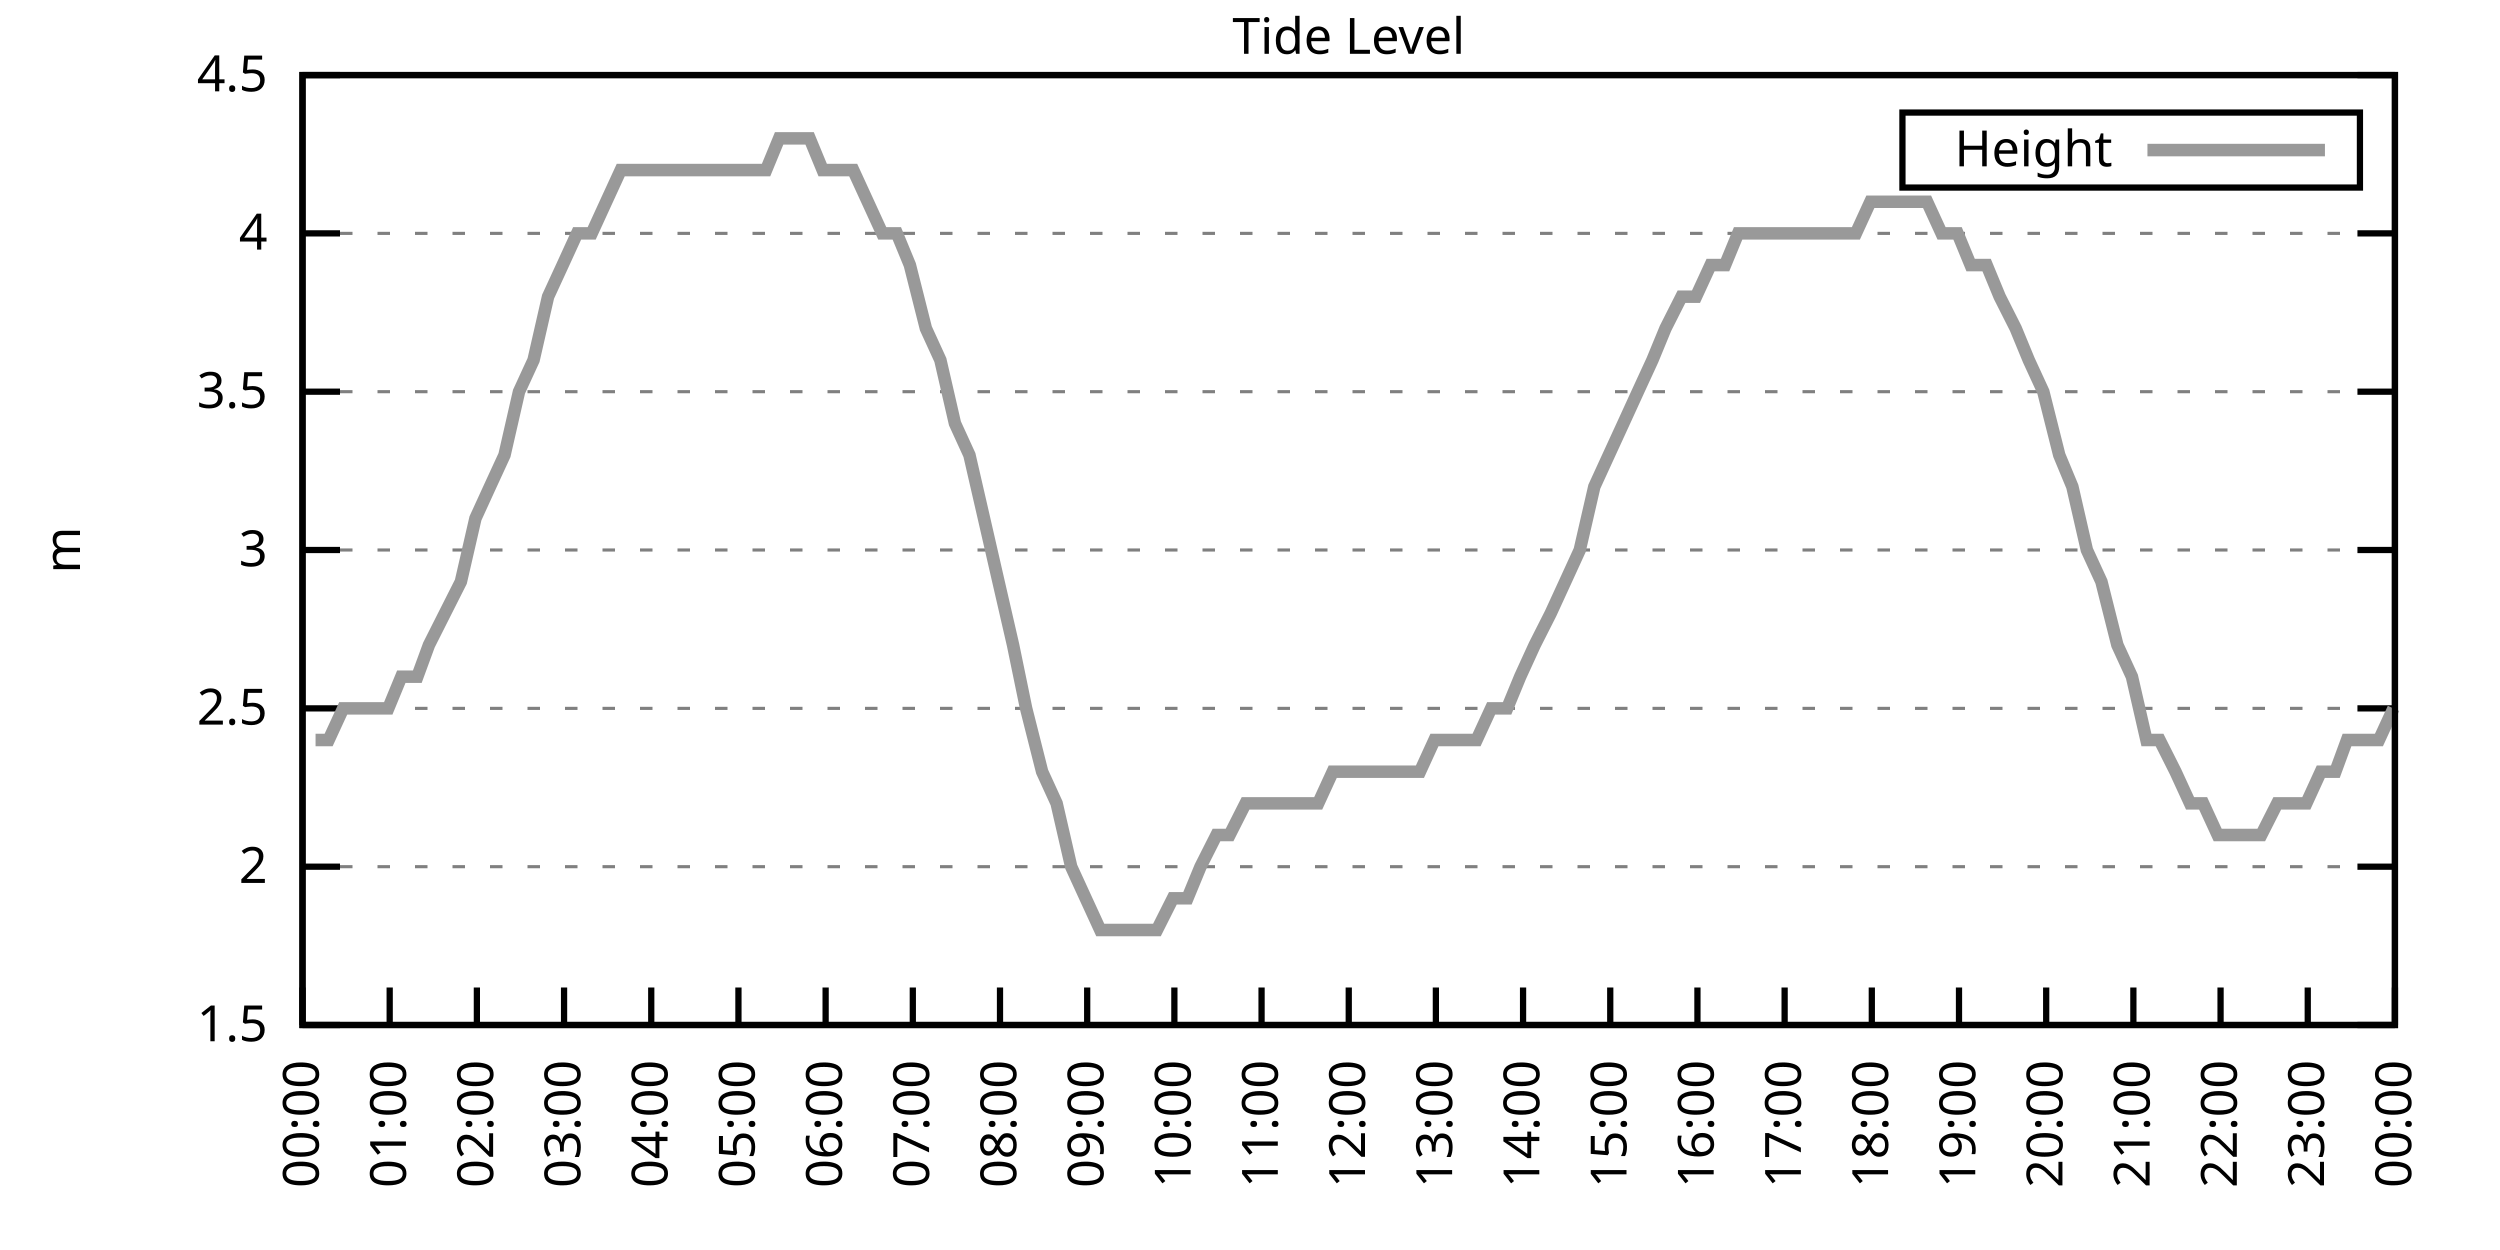
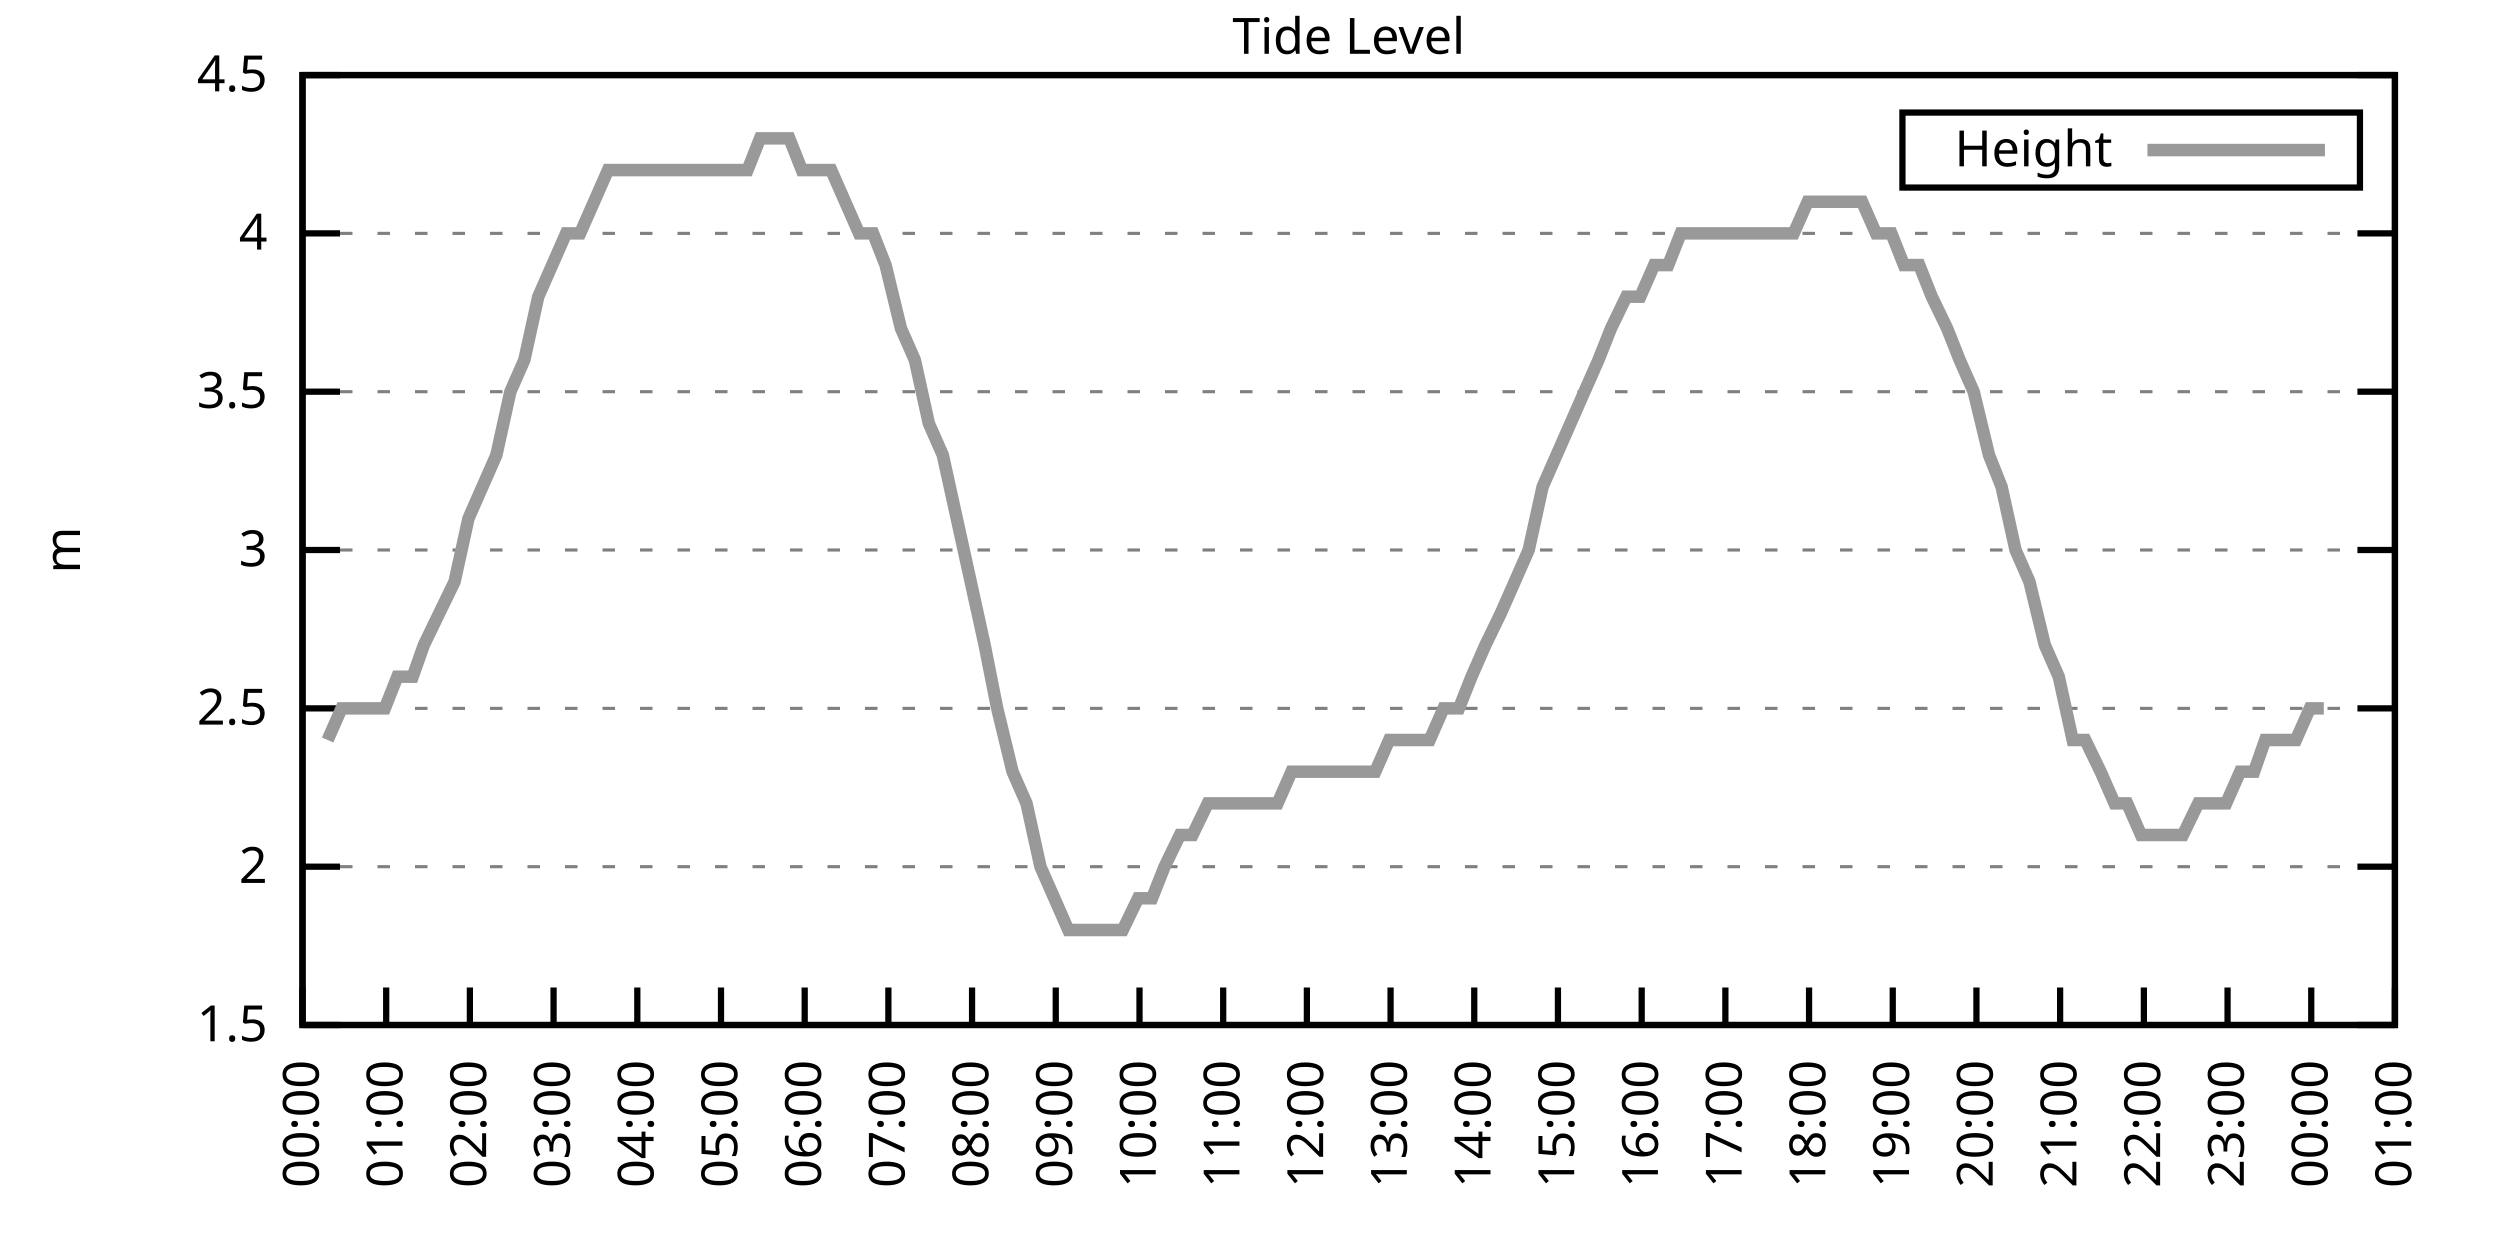
<svg xmlns="http://www.w3.org/2000/svg" xmlns:xlink="http://www.w3.org/1999/xlink" width="400" height="200" viewBox="0 0 400 200">
  <g id="gnuplot_canvas">
    <rect x="0" y="0" width="400" height="200" fill="none" />
    <defs>
      <circle id="gpDot" r="0.5" stroke-width="0.5" stroke="currentColor" />
      <path id="gpPt0" stroke-width="0.333" stroke="currentColor" d="M-1,0 h2 M0,-1 v2" />
      <path id="gpPt1" stroke-width="0.333" stroke="currentColor" d="M-1,-1 L1,1 M1,-1 L-1,1" />
      <path id="gpPt2" stroke-width="0.333" stroke="currentColor" d="M-1,0 L1,0 M0,-1 L0,1 M-1,-1 L1,1 M-1,1 L1,-1" />
      <rect id="gpPt3" stroke-width="0.333" stroke="currentColor" x="-1" y="-1" width="2" height="2" />
      <rect id="gpPt4" stroke-width="0.333" stroke="currentColor" fill="currentColor" x="-1" y="-1" width="2" height="2" />
      <circle id="gpPt5" stroke-width="0.333" stroke="currentColor" cx="0" cy="0" r="1" />
      <use xlink:href="#gpPt5" id="gpPt6" fill="currentColor" stroke="none" />
      <path id="gpPt7" stroke-width="0.333" stroke="currentColor" d="M0,-1.33 L-1.33,0.67 L1.33,0.67 z" />
      <use xlink:href="#gpPt7" id="gpPt8" fill="currentColor" stroke="none" />
      <use xlink:href="#gpPt7" id="gpPt9" stroke="currentColor" transform="rotate(180)" />
      <use xlink:href="#gpPt9" id="gpPt10" fill="currentColor" stroke="none" />
      <use xlink:href="#gpPt3" id="gpPt11" stroke="currentColor" transform="rotate(45)" />
      <use xlink:href="#gpPt11" id="gpPt12" fill="currentColor" stroke="none" />
      <path id="gpPt13" stroke-width="0.333" stroke="currentColor" d="M0,1.330 L1.265,0.411 L0.782,-1.067 L-0.782,-1.076 L-1.265,0.411 z" />
      <use xlink:href="#gpPt13" id="gpPt14" fill="currentColor" stroke="none" />
      <filter id="textbox" filterUnits="objectBoundingBox" x="0" y="0" height="1" width="1">
        <feFlood flood-color="white" flood-opacity="1" result="bgnd" />
        <feComposite in="SourceGraphic" in2="bgnd" operator="atop" />
      </filter>
      <filter id="greybox" filterUnits="objectBoundingBox" x="0" y="0" height="1" width="1">
        <feFlood flood-color="lightgrey" flood-opacity="1" result="grey" />
        <feComposite in="SourceGraphic" in2="grey" operator="atop" />
      </filter>
    </defs>
    <g fill="none" color="white" stroke="currentColor" stroke-width="1.00" stroke-linecap="butt" stroke-linejoin="miter">
</g>
    <g fill="none" color="black" stroke="currentColor" stroke-width="1.00" stroke-linecap="butt" stroke-linejoin="miter">
      <g stroke="none" shape-rendering="crispEdges">
        <polygon fill="rgb(255, 255, 255)" points="48.40,164.00 383.18,164.00 383.18,12.02 48.40,12.02 " />
      </g>
    </g>
    <g fill="none" color="black" stroke="currentColor" stroke-width="1.00" stroke-linecap="butt" stroke-linejoin="miter">
</g>
    <g fill="none" color="black" stroke="black" stroke-width="0.50" stroke-linecap="butt" stroke-linejoin="miter">
</g>
    <g fill="none" color="gray" stroke="currentColor" stroke-width="0.50" stroke-linecap="butt" stroke-linejoin="miter">
      <path stroke="gray" stroke-dasharray="2,4" class="gridline" d="M48.40,164.00 L383.19,164.00  " />
    </g>
    <g fill="none" color="gray" stroke="gray" stroke-width="1.00" stroke-linecap="butt" stroke-linejoin="miter">
</g>
    <g fill="none" color="black" stroke="currentColor" stroke-width="1.00" stroke-linecap="butt" stroke-linejoin="miter">
      <path stroke="black" d="M48.40,164.00 L54.40,164.00 M383.19,164.00 L377.19,164.00  " />
      <g transform="translate(42.80,166.60)" stroke="none" fill="black" font-family="Sans" font-size="8.00" text-anchor="end">
        <text>
          <tspan font-family="Sans"> 1.5</tspan>
        </text>
      </g>
    </g>
    <g fill="none" color="black" stroke="currentColor" stroke-width="1.00" stroke-linecap="butt" stroke-linejoin="miter">
</g>
    <g fill="none" color="black" stroke="black" stroke-width="0.50" stroke-linecap="butt" stroke-linejoin="miter">
</g>
    <g fill="none" color="gray" stroke="currentColor" stroke-width="0.50" stroke-linecap="butt" stroke-linejoin="miter">
      <path stroke="gray" stroke-dasharray="2,4" class="gridline" d="M48.40,138.67 L383.19,138.67  " />
    </g>
    <g fill="none" color="gray" stroke="gray" stroke-width="1.00" stroke-linecap="butt" stroke-linejoin="miter">
</g>
    <g fill="none" color="black" stroke="currentColor" stroke-width="1.00" stroke-linecap="butt" stroke-linejoin="miter">
      <path stroke="black" d="M48.40,138.67 L54.40,138.67 M383.19,138.67 L377.19,138.67  " />
      <g transform="translate(42.80,141.27)" stroke="none" fill="black" font-family="Sans" font-size="8.00" text-anchor="end">
        <text>
          <tspan font-family="Sans"> 2</tspan>
        </text>
      </g>
    </g>
    <g fill="none" color="black" stroke="currentColor" stroke-width="1.00" stroke-linecap="butt" stroke-linejoin="miter">
</g>
    <g fill="none" color="black" stroke="black" stroke-width="0.50" stroke-linecap="butt" stroke-linejoin="miter">
</g>
    <g fill="none" color="gray" stroke="currentColor" stroke-width="0.50" stroke-linecap="butt" stroke-linejoin="miter">
      <path stroke="gray" stroke-dasharray="2,4" class="gridline" d="M48.40,113.34 L383.19,113.34  " />
    </g>
    <g fill="none" color="gray" stroke="gray" stroke-width="1.00" stroke-linecap="butt" stroke-linejoin="miter">
</g>
    <g fill="none" color="black" stroke="currentColor" stroke-width="1.00" stroke-linecap="butt" stroke-linejoin="miter">
      <path stroke="black" d="M48.40,113.34 L54.40,113.34 M383.19,113.34 L377.19,113.34  " />
      <g transform="translate(42.80,115.94)" stroke="none" fill="black" font-family="Sans" font-size="8.00" text-anchor="end">
        <text>
          <tspan font-family="Sans"> 2.5</tspan>
        </text>
      </g>
    </g>
    <g fill="none" color="black" stroke="currentColor" stroke-width="1.00" stroke-linecap="butt" stroke-linejoin="miter">
</g>
    <g fill="none" color="black" stroke="black" stroke-width="0.50" stroke-linecap="butt" stroke-linejoin="miter">
</g>
    <g fill="none" color="gray" stroke="currentColor" stroke-width="0.50" stroke-linecap="butt" stroke-linejoin="miter">
      <path stroke="gray" stroke-dasharray="2,4" class="gridline" d="M48.40,88.00 L383.19,88.00  " />
    </g>
    <g fill="none" color="gray" stroke="gray" stroke-width="1.00" stroke-linecap="butt" stroke-linejoin="miter">
</g>
    <g fill="none" color="black" stroke="currentColor" stroke-width="1.00" stroke-linecap="butt" stroke-linejoin="miter">
      <path stroke="black" d="M48.40,88.00 L54.40,88.00 M383.19,88.00 L377.19,88.00  " />
      <g transform="translate(42.80,90.60)" stroke="none" fill="black" font-family="Sans" font-size="8.00" text-anchor="end">
        <text>
          <tspan font-family="Sans"> 3</tspan>
        </text>
      </g>
    </g>
    <g fill="none" color="black" stroke="currentColor" stroke-width="1.00" stroke-linecap="butt" stroke-linejoin="miter">
</g>
    <g fill="none" color="black" stroke="black" stroke-width="0.50" stroke-linecap="butt" stroke-linejoin="miter">
</g>
    <g fill="none" color="gray" stroke="currentColor" stroke-width="0.50" stroke-linecap="butt" stroke-linejoin="miter">
      <path stroke="gray" stroke-dasharray="2,4" class="gridline" d="M48.40,62.67 L383.19,62.67  " />
    </g>
    <g fill="none" color="gray" stroke="gray" stroke-width="1.00" stroke-linecap="butt" stroke-linejoin="miter">
</g>
    <g fill="none" color="black" stroke="currentColor" stroke-width="1.00" stroke-linecap="butt" stroke-linejoin="miter">
      <path stroke="black" d="M48.40,62.67 L54.40,62.67 M383.19,62.67 L377.19,62.67  " />
      <g transform="translate(42.80,65.27)" stroke="none" fill="black" font-family="Sans" font-size="8.00" text-anchor="end">
        <text>
          <tspan font-family="Sans"> 3.5</tspan>
        </text>
      </g>
    </g>
    <g fill="none" color="black" stroke="currentColor" stroke-width="1.00" stroke-linecap="butt" stroke-linejoin="miter">
</g>
    <g fill="none" color="black" stroke="black" stroke-width="0.50" stroke-linecap="butt" stroke-linejoin="miter">
</g>
    <g fill="none" color="gray" stroke="currentColor" stroke-width="0.50" stroke-linecap="butt" stroke-linejoin="miter">
      <path stroke="gray" stroke-dasharray="2,4" class="gridline" d="M48.40,37.34 L383.19,37.34  " />
    </g>
    <g fill="none" color="gray" stroke="gray" stroke-width="1.00" stroke-linecap="butt" stroke-linejoin="miter">
</g>
    <g fill="none" color="black" stroke="currentColor" stroke-width="1.00" stroke-linecap="butt" stroke-linejoin="miter">
      <path stroke="black" d="M48.40,37.34 L54.40,37.34 M383.19,37.34 L377.19,37.34  " />
      <g transform="translate(42.80,39.94)" stroke="none" fill="black" font-family="Sans" font-size="8.00" text-anchor="end">
        <text>
          <tspan font-family="Sans"> 4</tspan>
        </text>
      </g>
    </g>
    <g fill="none" color="black" stroke="currentColor" stroke-width="1.00" stroke-linecap="butt" stroke-linejoin="miter">
</g>
    <g fill="none" color="black" stroke="black" stroke-width="0.50" stroke-linecap="butt" stroke-linejoin="miter">
</g>
    <g fill="none" color="gray" stroke="currentColor" stroke-width="0.50" stroke-linecap="butt" stroke-linejoin="miter">
      <path stroke="gray" stroke-dasharray="2,4" class="gridline" d="M48.40,12.01 L383.19,12.01  " />
    </g>
    <g fill="none" color="gray" stroke="gray" stroke-width="1.00" stroke-linecap="butt" stroke-linejoin="miter">
</g>
    <g fill="none" color="black" stroke="currentColor" stroke-width="1.00" stroke-linecap="butt" stroke-linejoin="miter">
      <path stroke="black" d="M48.40,12.01 L54.40,12.01 M383.19,12.01 L377.19,12.01  " />
      <g transform="translate(42.80,14.61)" stroke="none" fill="black" font-family="Sans" font-size="8.00" text-anchor="end">
        <text>
          <tspan font-family="Sans"> 4.5</tspan>
        </text>
      </g>
    </g>
    <g fill="none" color="black" stroke="currentColor" stroke-width="1.00" stroke-linecap="butt" stroke-linejoin="miter">
      <path stroke="black" d="M48.40,164.00 L48.40,158.00  " />
      <g transform="translate(51.00,169.60) rotate(270.00)" stroke="none" fill="black" font-family="Sans" font-size="8.00" text-anchor="end">
        <text>
          <tspan font-family="Sans">00:00</tspan>
        </text>
      </g>
    </g>
    <g fill="none" color="black" stroke="currentColor" stroke-width="1.00" stroke-linecap="butt" stroke-linejoin="miter">
-       <path stroke="black" d="M62.35,164.00 L62.35,158.00  " />
-       <g transform="translate(64.95,169.60) rotate(270.00)" stroke="none" fill="black" font-family="Sans" font-size="8.00" text-anchor="end">
+       <path stroke="black" d="M61.79,164.00 L61.79,158.00  " />
+       <g transform="translate(64.39,169.60) rotate(270.00)" stroke="none" fill="black" font-family="Sans" font-size="8.00" text-anchor="end">
        <text>
          <tspan font-family="Sans">01:00</tspan>
        </text>
      </g>
    </g>
    <g fill="none" color="black" stroke="currentColor" stroke-width="1.00" stroke-linecap="butt" stroke-linejoin="miter">
-       <path stroke="black" d="M76.30,164.00 L76.30,158.00  " />
-       <g transform="translate(78.90,169.60) rotate(270.00)" stroke="none" fill="black" font-family="Sans" font-size="8.00" text-anchor="end">
+       <path stroke="black" d="M75.18,164.00 L75.18,158.00  " />
+       <g transform="translate(77.78,169.60) rotate(270.00)" stroke="none" fill="black" font-family="Sans" font-size="8.00" text-anchor="end">
        <text>
          <tspan font-family="Sans">02:00</tspan>
        </text>
      </g>
    </g>
    <g fill="none" color="black" stroke="currentColor" stroke-width="1.00" stroke-linecap="butt" stroke-linejoin="miter">
-       <path stroke="black" d="M90.25,164.00 L90.25,158.00  " />
-       <g transform="translate(92.85,169.60) rotate(270.00)" stroke="none" fill="black" font-family="Sans" font-size="8.00" text-anchor="end">
+       <path stroke="black" d="M88.57,164.00 L88.57,158.00  " />
+       <g transform="translate(91.17,169.60) rotate(270.00)" stroke="none" fill="black" font-family="Sans" font-size="8.00" text-anchor="end">
        <text>
          <tspan font-family="Sans">03:00</tspan>
        </text>
      </g>
    </g>
    <g fill="none" color="black" stroke="currentColor" stroke-width="1.00" stroke-linecap="butt" stroke-linejoin="miter">
-       <path stroke="black" d="M104.20,164.00 L104.20,158.00  " />
-       <g transform="translate(106.80,169.60) rotate(270.00)" stroke="none" fill="black" font-family="Sans" font-size="8.00" text-anchor="end">
+       <path stroke="black" d="M101.97,164.00 L101.97,158.00  " />
+       <g transform="translate(104.57,169.60) rotate(270.00)" stroke="none" fill="black" font-family="Sans" font-size="8.00" text-anchor="end">
        <text>
          <tspan font-family="Sans">04:00</tspan>
        </text>
      </g>
    </g>
    <g fill="none" color="black" stroke="currentColor" stroke-width="1.00" stroke-linecap="butt" stroke-linejoin="miter">
-       <path stroke="black" d="M118.15,164.00 L118.15,158.00  " />
-       <g transform="translate(120.75,169.60) rotate(270.00)" stroke="none" fill="black" font-family="Sans" font-size="8.00" text-anchor="end">
+       <path stroke="black" d="M115.36,164.00 L115.36,158.00  " />
+       <g transform="translate(117.96,169.60) rotate(270.00)" stroke="none" fill="black" font-family="Sans" font-size="8.00" text-anchor="end">
        <text>
          <tspan font-family="Sans">05:00</tspan>
        </text>
      </g>
    </g>
    <g fill="none" color="black" stroke="currentColor" stroke-width="1.00" stroke-linecap="butt" stroke-linejoin="miter">
-       <path stroke="black" d="M132.10,164.00 L132.10,158.00  " />
-       <g transform="translate(134.70,169.60) rotate(270.00)" stroke="none" fill="black" font-family="Sans" font-size="8.00" text-anchor="end">
+       <path stroke="black" d="M128.75,164.00 L128.75,158.00  " />
+       <g transform="translate(131.35,169.60) rotate(270.00)" stroke="none" fill="black" font-family="Sans" font-size="8.00" text-anchor="end">
        <text>
          <tspan font-family="Sans">06:00</tspan>
        </text>
      </g>
    </g>
    <g fill="none" color="black" stroke="currentColor" stroke-width="1.00" stroke-linecap="butt" stroke-linejoin="miter">
-       <path stroke="black" d="M146.05,164.00 L146.05,158.00  " />
-       <g transform="translate(148.65,169.60) rotate(270.00)" stroke="none" fill="black" font-family="Sans" font-size="8.00" text-anchor="end">
+       <path stroke="black" d="M142.14,164.00 L142.14,158.00  " />
+       <g transform="translate(144.74,169.60) rotate(270.00)" stroke="none" fill="black" font-family="Sans" font-size="8.00" text-anchor="end">
        <text>
          <tspan font-family="Sans">07:00</tspan>
        </text>
      </g>
    </g>
    <g fill="none" color="black" stroke="currentColor" stroke-width="1.00" stroke-linecap="butt" stroke-linejoin="miter">
-       <path stroke="black" d="M160.00,164.00 L160.00,158.00  " />
-       <g transform="translate(162.60,169.60) rotate(270.00)" stroke="none" fill="black" font-family="Sans" font-size="8.00" text-anchor="end">
+       <path stroke="black" d="M155.53,164.00 L155.53,158.00  " />
+       <g transform="translate(158.13,169.60) rotate(270.00)" stroke="none" fill="black" font-family="Sans" font-size="8.00" text-anchor="end">
        <text>
          <tspan font-family="Sans">08:00</tspan>
        </text>
      </g>
    </g>
    <g fill="none" color="black" stroke="currentColor" stroke-width="1.00" stroke-linecap="butt" stroke-linejoin="miter">
-       <path stroke="black" d="M173.95,164.00 L173.95,158.00  " />
-       <g transform="translate(176.55,169.60) rotate(270.00)" stroke="none" fill="black" font-family="Sans" font-size="8.00" text-anchor="end">
+       <path stroke="black" d="M168.92,164.00 L168.92,158.00  " />
+       <g transform="translate(171.52,169.60) rotate(270.00)" stroke="none" fill="black" font-family="Sans" font-size="8.00" text-anchor="end">
        <text>
          <tspan font-family="Sans">09:00</tspan>
        </text>
      </g>
    </g>
    <g fill="none" color="black" stroke="currentColor" stroke-width="1.00" stroke-linecap="butt" stroke-linejoin="miter">
-       <path stroke="black" d="M187.90,164.00 L187.90,158.00  " />
-       <g transform="translate(190.50,169.60) rotate(270.00)" stroke="none" fill="black" font-family="Sans" font-size="8.00" text-anchor="end">
+       <path stroke="black" d="M182.32,164.00 L182.32,158.00  " />
+       <g transform="translate(184.92,169.60) rotate(270.00)" stroke="none" fill="black" font-family="Sans" font-size="8.00" text-anchor="end">
        <text>
          <tspan font-family="Sans">10:00</tspan>
        </text>
      </g>
    </g>
    <g fill="none" color="black" stroke="currentColor" stroke-width="1.00" stroke-linecap="butt" stroke-linejoin="miter">
-       <path stroke="black" d="M201.85,164.00 L201.85,158.00  " />
-       <g transform="translate(204.45,169.60) rotate(270.00)" stroke="none" fill="black" font-family="Sans" font-size="8.00" text-anchor="end">
+       <path stroke="black" d="M195.71,164.00 L195.71,158.00  " />
+       <g transform="translate(198.31,169.60) rotate(270.00)" stroke="none" fill="black" font-family="Sans" font-size="8.00" text-anchor="end">
        <text>
          <tspan font-family="Sans">11:00</tspan>
        </text>
      </g>
    </g>
    <g fill="none" color="black" stroke="currentColor" stroke-width="1.00" stroke-linecap="butt" stroke-linejoin="miter">
-       <path stroke="black" d="M215.80,164.00 L215.80,158.00  " />
-       <g transform="translate(218.40,169.60) rotate(270.00)" stroke="none" fill="black" font-family="Sans" font-size="8.00" text-anchor="end">
+       <path stroke="black" d="M209.10,164.00 L209.10,158.00  " />
+       <g transform="translate(211.70,169.60) rotate(270.00)" stroke="none" fill="black" font-family="Sans" font-size="8.00" text-anchor="end">
        <text>
          <tspan font-family="Sans">12:00</tspan>
        </text>
      </g>
    </g>
    <g fill="none" color="black" stroke="currentColor" stroke-width="1.00" stroke-linecap="butt" stroke-linejoin="miter">
-       <path stroke="black" d="M229.74,164.00 L229.74,158.00  " />
-       <g transform="translate(232.34,169.60) rotate(270.00)" stroke="none" fill="black" font-family="Sans" font-size="8.00" text-anchor="end">
+       <path stroke="black" d="M222.49,164.00 L222.49,158.00  " />
+       <g transform="translate(225.09,169.60) rotate(270.00)" stroke="none" fill="black" font-family="Sans" font-size="8.00" text-anchor="end">
        <text>
          <tspan font-family="Sans">13:00</tspan>
        </text>
      </g>
    </g>
    <g fill="none" color="black" stroke="currentColor" stroke-width="1.00" stroke-linecap="butt" stroke-linejoin="miter">
-       <path stroke="black" d="M243.69,164.00 L243.69,158.00  " />
-       <g transform="translate(246.29,169.60) rotate(270.00)" stroke="none" fill="black" font-family="Sans" font-size="8.00" text-anchor="end">
+       <path stroke="black" d="M235.88,164.00 L235.88,158.00  " />
+       <g transform="translate(238.48,169.60) rotate(270.00)" stroke="none" fill="black" font-family="Sans" font-size="8.00" text-anchor="end">
        <text>
          <tspan font-family="Sans">14:00</tspan>
        </text>
      </g>
    </g>
    <g fill="none" color="black" stroke="currentColor" stroke-width="1.00" stroke-linecap="butt" stroke-linejoin="miter">
-       <path stroke="black" d="M257.64,164.00 L257.64,158.00  " />
-       <g transform="translate(260.24,169.60) rotate(270.00)" stroke="none" fill="black" font-family="Sans" font-size="8.00" text-anchor="end">
+       <path stroke="black" d="M249.27,164.00 L249.27,158.00  " />
+       <g transform="translate(251.87,169.60) rotate(270.00)" stroke="none" fill="black" font-family="Sans" font-size="8.00" text-anchor="end">
        <text>
          <tspan font-family="Sans">15:00</tspan>
        </text>
      </g>
    </g>
    <g fill="none" color="black" stroke="currentColor" stroke-width="1.00" stroke-linecap="butt" stroke-linejoin="miter">
-       <path stroke="black" d="M271.59,164.00 L271.59,158.00  " />
-       <g transform="translate(274.19,169.60) rotate(270.00)" stroke="none" fill="black" font-family="Sans" font-size="8.00" text-anchor="end">
+       <path stroke="black" d="M262.67,164.00 L262.67,158.00  " />
+       <g transform="translate(265.27,169.60) rotate(270.00)" stroke="none" fill="black" font-family="Sans" font-size="8.00" text-anchor="end">
        <text>
          <tspan font-family="Sans">16:00</tspan>
        </text>
      </g>
    </g>
    <g fill="none" color="black" stroke="currentColor" stroke-width="1.00" stroke-linecap="butt" stroke-linejoin="miter">
-       <path stroke="black" d="M285.54,164.00 L285.54,158.00  " />
-       <g transform="translate(288.14,169.60) rotate(270.00)" stroke="none" fill="black" font-family="Sans" font-size="8.00" text-anchor="end">
+       <path stroke="black" d="M276.06,164.00 L276.06,158.00  " />
+       <g transform="translate(278.66,169.60) rotate(270.00)" stroke="none" fill="black" font-family="Sans" font-size="8.00" text-anchor="end">
        <text>
          <tspan font-family="Sans">17:00</tspan>
        </text>
      </g>
    </g>
    <g fill="none" color="black" stroke="currentColor" stroke-width="1.00" stroke-linecap="butt" stroke-linejoin="miter">
-       <path stroke="black" d="M299.49,164.00 L299.49,158.00  " />
-       <g transform="translate(302.09,169.60) rotate(270.00)" stroke="none" fill="black" font-family="Sans" font-size="8.00" text-anchor="end">
+       <path stroke="black" d="M289.45,164.00 L289.45,158.00  " />
+       <g transform="translate(292.05,169.60) rotate(270.00)" stroke="none" fill="black" font-family="Sans" font-size="8.00" text-anchor="end">
        <text>
          <tspan font-family="Sans">18:00</tspan>
        </text>
      </g>
    </g>
    <g fill="none" color="black" stroke="currentColor" stroke-width="1.00" stroke-linecap="butt" stroke-linejoin="miter">
-       <path stroke="black" d="M313.44,164.00 L313.44,158.00  " />
-       <g transform="translate(316.04,169.60) rotate(270.00)" stroke="none" fill="black" font-family="Sans" font-size="8.00" text-anchor="end">
+       <path stroke="black" d="M302.84,164.00 L302.84,158.00  " />
+       <g transform="translate(305.44,169.60) rotate(270.00)" stroke="none" fill="black" font-family="Sans" font-size="8.00" text-anchor="end">
        <text>
          <tspan font-family="Sans">19:00</tspan>
        </text>
      </g>
    </g>
    <g fill="none" color="black" stroke="currentColor" stroke-width="1.00" stroke-linecap="butt" stroke-linejoin="miter">
-       <path stroke="black" d="M327.39,164.00 L327.39,158.00  " />
-       <g transform="translate(329.99,169.60) rotate(270.00)" stroke="none" fill="black" font-family="Sans" font-size="8.00" text-anchor="end">
+       <path stroke="black" d="M316.23,164.00 L316.23,158.00  " />
+       <g transform="translate(318.83,169.60) rotate(270.00)" stroke="none" fill="black" font-family="Sans" font-size="8.00" text-anchor="end">
        <text>
          <tspan font-family="Sans">20:00</tspan>
        </text>
      </g>
    </g>
    <g fill="none" color="black" stroke="currentColor" stroke-width="1.00" stroke-linecap="butt" stroke-linejoin="miter">
-       <path stroke="black" d="M341.34,164.00 L341.34,158.00  " />
-       <g transform="translate(343.94,169.60) rotate(270.00)" stroke="none" fill="black" font-family="Sans" font-size="8.00" text-anchor="end">
+       <path stroke="black" d="M329.62,164.00 L329.62,158.00  " />
+       <g transform="translate(332.22,169.60) rotate(270.00)" stroke="none" fill="black" font-family="Sans" font-size="8.00" text-anchor="end">
        <text>
          <tspan font-family="Sans">21:00</tspan>
        </text>
      </g>
    </g>
    <g fill="none" color="black" stroke="currentColor" stroke-width="1.00" stroke-linecap="butt" stroke-linejoin="miter">
-       <path stroke="black" d="M355.29,164.00 L355.29,158.00  " />
-       <g transform="translate(357.89,169.60) rotate(270.00)" stroke="none" fill="black" font-family="Sans" font-size="8.00" text-anchor="end">
+       <path stroke="black" d="M343.02,164.00 L343.02,158.00  " />
+       <g transform="translate(345.62,169.60) rotate(270.00)" stroke="none" fill="black" font-family="Sans" font-size="8.00" text-anchor="end">
        <text>
          <tspan font-family="Sans">22:00</tspan>
        </text>
      </g>
    </g>
    <g fill="none" color="black" stroke="currentColor" stroke-width="1.00" stroke-linecap="butt" stroke-linejoin="miter">
-       <path stroke="black" d="M369.24,164.00 L369.24,158.00  " />
-       <g transform="translate(371.84,169.60) rotate(270.00)" stroke="none" fill="black" font-family="Sans" font-size="8.00" text-anchor="end">
+       <path stroke="black" d="M356.41,164.00 L356.41,158.00  " />
+       <g transform="translate(359.01,169.60) rotate(270.00)" stroke="none" fill="black" font-family="Sans" font-size="8.00" text-anchor="end">
        <text>
          <tspan font-family="Sans">23:00</tspan>
+         </text>
+       </g>
+     </g>
+     <g fill="none" color="black" stroke="currentColor" stroke-width="1.00" stroke-linecap="butt" stroke-linejoin="miter">
+       <path stroke="black" d="M369.80,164.00 L369.80,158.00  " />
+       <g transform="translate(372.40,169.60) rotate(270.00)" stroke="none" fill="black" font-family="Sans" font-size="8.00" text-anchor="end">
+         <text>
+           <tspan font-family="Sans">00:00</tspan>
        </text>
      </g>
    </g>
    <g fill="none" color="black" stroke="currentColor" stroke-width="1.00" stroke-linecap="butt" stroke-linejoin="miter">
      <path stroke="black" d="M383.19,164.00 L383.19,158.00  " />
      <g transform="translate(385.79,169.60) rotate(270.00)" stroke="none" fill="black" font-family="Sans" font-size="8.00" text-anchor="end">
        <text>
-           <tspan font-family="Sans">00:00</tspan>
+           <tspan font-family="Sans">01:00</tspan>
        </text>
      </g>
    </g>
    <g fill="none" color="black" stroke="currentColor" stroke-width="1.00" stroke-linecap="butt" stroke-linejoin="miter">
</g>
    <g fill="none" color="black" stroke="currentColor" stroke-width="1.00" stroke-linecap="butt" stroke-linejoin="miter">
      <path stroke="black" d="M48.40,12.01 L48.40,164.00 L383.19,164.00 L383.19,12.01 L48.40,12.01 Z  " />
    </g>
    <g fill="none" color="black" stroke="currentColor" stroke-width="1.00" stroke-linecap="butt" stroke-linejoin="miter">
</g>
    <g fill="none" color="black" stroke="currentColor" stroke-width="1.00" stroke-linecap="butt" stroke-linejoin="miter">
      <path stroke="black" d="M304.39,30.01 L304.39,18.01 L377.59,18.01 L377.59,30.01 L304.39,30.01 Z  " />
    </g>
    <g id="Tide_level_plot_1">
      <g fill="none" color="white" stroke="black" stroke-width="2.00" stroke-linecap="butt" stroke-linejoin="miter">
</g>
      <g fill="none" color="black" stroke="currentColor" stroke-width="2.00" stroke-linecap="butt" stroke-linejoin="miter">
        <g transform="translate(337.99,26.61)" stroke="none" fill="black" font-family="Sans" font-size="8.00" text-anchor="end">
          <text>
            <tspan font-family="Sans">Height</tspan>
          </text>
        </g>
      </g>
      <g fill="none" color="black" stroke="currentColor" stroke-width="2.00" stroke-linecap="butt" stroke-linejoin="miter">
-         <path stroke="rgb(153, 153, 153)" d="M343.59,24.01 L371.99,24.01 M50.49,118.40 L52.58,118.40 L54.91,113.34 L57.23,113.34 L59.56,113.34 L62.12,113.34   L64.21,108.27 L66.77,108.27 L68.63,103.20 L71.18,98.14 L73.74,93.07 L76.07,82.94 L78.39,77.87 L80.72,72.81   L83.04,62.67 L85.37,57.61 L87.69,47.47 L90.02,42.41 L92.34,37.34 L94.67,37.34 L96.99,32.28 L99.32,27.21   L101.41,27.21 L103.97,27.21 L106.29,27.21 L108.62,27.21 L113.03,27.21 L115.59,27.21 L117.68,27.21 L120.24,27.21   L122.57,27.21 L124.66,22.14 L126.98,22.14 L129.54,22.14 L131.63,27.21 L134.19,27.21 L136.51,27.21 L138.84,32.28   L141.16,37.34 L143.49,37.34 L145.58,42.41 L148.14,52.54 L150.46,57.61 L152.79,67.74 L155.11,72.81 L157.44,82.94   L159.76,93.07 L162.09,103.20 L164.18,113.34 L166.74,123.47 L169.06,128.54 L171.39,138.67 L173.71,143.73 L176.04,148.80   L178.36,148.80 L180.46,148.80 L183.01,148.80 L185.11,148.80 L187.66,143.73 L189.99,143.73 L192.08,138.67 L194.64,133.60   L196.73,133.60 L199.29,128.54 L201.61,128.54 L203.94,128.54 L206.26,128.54 L208.59,128.54 L210.91,128.54 L213.24,123.47   L215.56,123.47 L217.65,123.47 L220.21,123.47 L222.54,123.47 L224.63,123.47 L227.19,123.47 L229.51,118.40 L231.84,118.40   L234.16,118.40 L236.25,118.40 L238.58,113.34 L241.14,113.34 L243.23,108.27 L245.55,103.20 L248.11,98.14 L250.44,93.07   L252.76,88.00 L255.09,77.87 L257.41,72.81 L259.74,67.74 L262.06,62.67 L264.39,57.61 L266.48,52.54 L269.04,47.47   L271.36,47.47 L273.69,42.41 L276.01,42.41 L278.10,37.34 L280.66,37.34 L282.75,37.34 L285.31,37.34 L287.64,37.34   L289.96,37.34 L292.05,37.34 L294.61,37.34 L296.94,37.34 L299.26,32.28 L301.35,32.28 L303.68,32.28 L306.23,32.28   L308.33,32.28 L310.65,37.34 L313.21,37.34 L315.30,42.41 L317.86,42.41 L319.95,47.47 L322.51,52.54 L324.60,57.61   L326.93,62.67 L329.48,72.81 L331.58,77.87 L333.90,88.00 L336.23,93.07 L338.78,103.20 L341.11,108.27 L343.43,118.40   L345.53,118.40 L348.08,123.47 L350.41,128.54 L352.50,128.54 L354.83,133.60 L357.38,133.60 L359.71,133.60 L361.80,133.60   L364.36,128.54 L366.68,128.54 L369.01,128.54 L371.33,123.47 L373.66,123.47 L375.52,118.40 L378.31,118.40 L380.63,118.40   L382.96,113.34  " />
+         <path stroke="rgb(153, 153, 153)" d="M343.59,24.01 L371.99,24.01 M52.42,118.40 L54.65,113.34 L56.88,113.34 L59.11,113.34 L61.57,113.34 L63.58,108.27   L66.03,108.27 L67.82,103.20 L70.27,98.14 L72.73,93.07 L74.96,82.94 L77.19,77.87 L79.42,72.81 L81.66,62.67   L83.89,57.61 L86.12,47.47 L88.35,42.41 L90.58,37.34 L92.82,37.34 L95.05,32.28 L97.28,27.21 L99.29,27.21   L101.74,27.21 L103.98,27.21 L106.21,27.21 L110.45,27.21 L112.90,27.21 L114.91,27.21 L117.37,27.21 L119.60,27.21   L121.61,22.14 L123.84,22.14 L126.29,22.14 L128.30,27.21 L130.76,27.21 L132.99,27.21 L135.22,32.28 L137.45,37.34   L139.69,37.34 L141.69,42.41 L144.15,52.54 L146.38,57.61 L148.61,67.74 L150.85,72.81 L153.08,82.94 L155.31,93.07   L157.54,103.20 L159.55,113.34 L162.01,123.47 L164.24,128.54 L166.47,138.67 L168.70,143.73 L170.93,148.80 L173.17,148.80   L175.17,148.80 L177.63,148.80 L179.64,148.80 L182.09,143.73 L184.32,143.73 L186.33,138.67 L188.79,133.60 L190.80,133.60   L193.25,128.54 L195.48,128.54 L197.72,128.54 L199.95,128.54 L202.18,128.54 L204.41,128.54 L206.64,123.47 L208.88,123.47   L210.88,123.47 L213.34,123.47 L215.57,123.47 L217.58,123.47 L220.04,123.47 L222.27,118.40 L224.50,118.40 L226.73,118.40   L228.74,118.40 L230.97,113.34 L233.43,113.34 L235.44,108.27 L237.67,103.20 L240.12,98.14 L242.36,93.07 L244.59,88.00   L246.82,77.87 L249.05,72.81 L251.28,67.74 L253.51,62.67 L255.75,57.61 L257.76,52.54 L260.21,47.47 L262.44,47.47   L264.67,42.41 L266.91,42.41 L268.92,37.34 L271.37,37.34 L273.38,37.34 L275.83,37.34 L278.07,37.34 L280.30,37.34   L282.31,37.34 L284.76,37.34 L286.99,37.34 L289.23,32.28 L291.23,32.28 L293.47,32.28 L295.92,32.28 L297.93,32.28   L300.16,37.34 L302.62,37.34 L304.63,42.41 L307.08,42.41 L309.09,47.47 L311.54,52.54 L313.55,57.61 L315.79,62.67   L318.24,72.81 L320.25,77.87 L322.48,88.00 L324.71,93.07 L327.17,103.20 L329.40,108.27 L331.63,118.40 L333.64,118.40   L336.10,123.47 L338.33,128.54 L340.34,128.54 L342.57,133.60 L345.02,133.60 L347.26,133.60 L349.26,133.60 L351.72,128.54   L353.95,128.54 L356.18,128.54 L358.42,123.47 L360.65,123.47 L362.43,118.40 L365.11,118.40 L367.34,118.40 L369.58,113.34   L371.81,113.34  " />
      </g>
    </g>
    <g fill="none" color="black" stroke="currentColor" stroke-width="2.00" stroke-linecap="butt" stroke-linejoin="miter">
</g>
    <g fill="none" color="black" stroke="black" stroke-width="1.00" stroke-linecap="butt" stroke-linejoin="miter">
</g>
    <g fill="none" color="black" stroke="currentColor" stroke-width="1.00" stroke-linecap="butt" stroke-linejoin="miter">
      <path stroke="black" d="M48.40,12.01 L48.40,164.00 L383.19,164.00 L383.19,12.01 L48.40,12.01 Z  " />
      <g transform="translate(12.80,88.01) rotate(270.00)" stroke="none" fill="black" font-family="Sans" font-size="8.00" text-anchor="middle">
        <text>
          <tspan font-family="Sans">m</tspan>
        </text>
      </g>
    </g>
    <g fill="none" color="black" stroke="currentColor" stroke-width="1.00" stroke-linecap="butt" stroke-linejoin="miter">
</g>
    <g fill="none" color="black" stroke="currentColor" stroke-width="1.00" stroke-linecap="butt" stroke-linejoin="miter">
      <g transform="translate(215.79,8.61)" stroke="none" fill="black" font-family="Sans" font-size="8.00" text-anchor="middle">
        <text>
          <tspan font-family="Sans">Tide Level</tspan>
        </text>
      </g>
    </g>
    <g fill="none" color="black" stroke="currentColor" stroke-width="1.00" stroke-linecap="butt" stroke-linejoin="miter">
</g>
  </g>
</svg>
